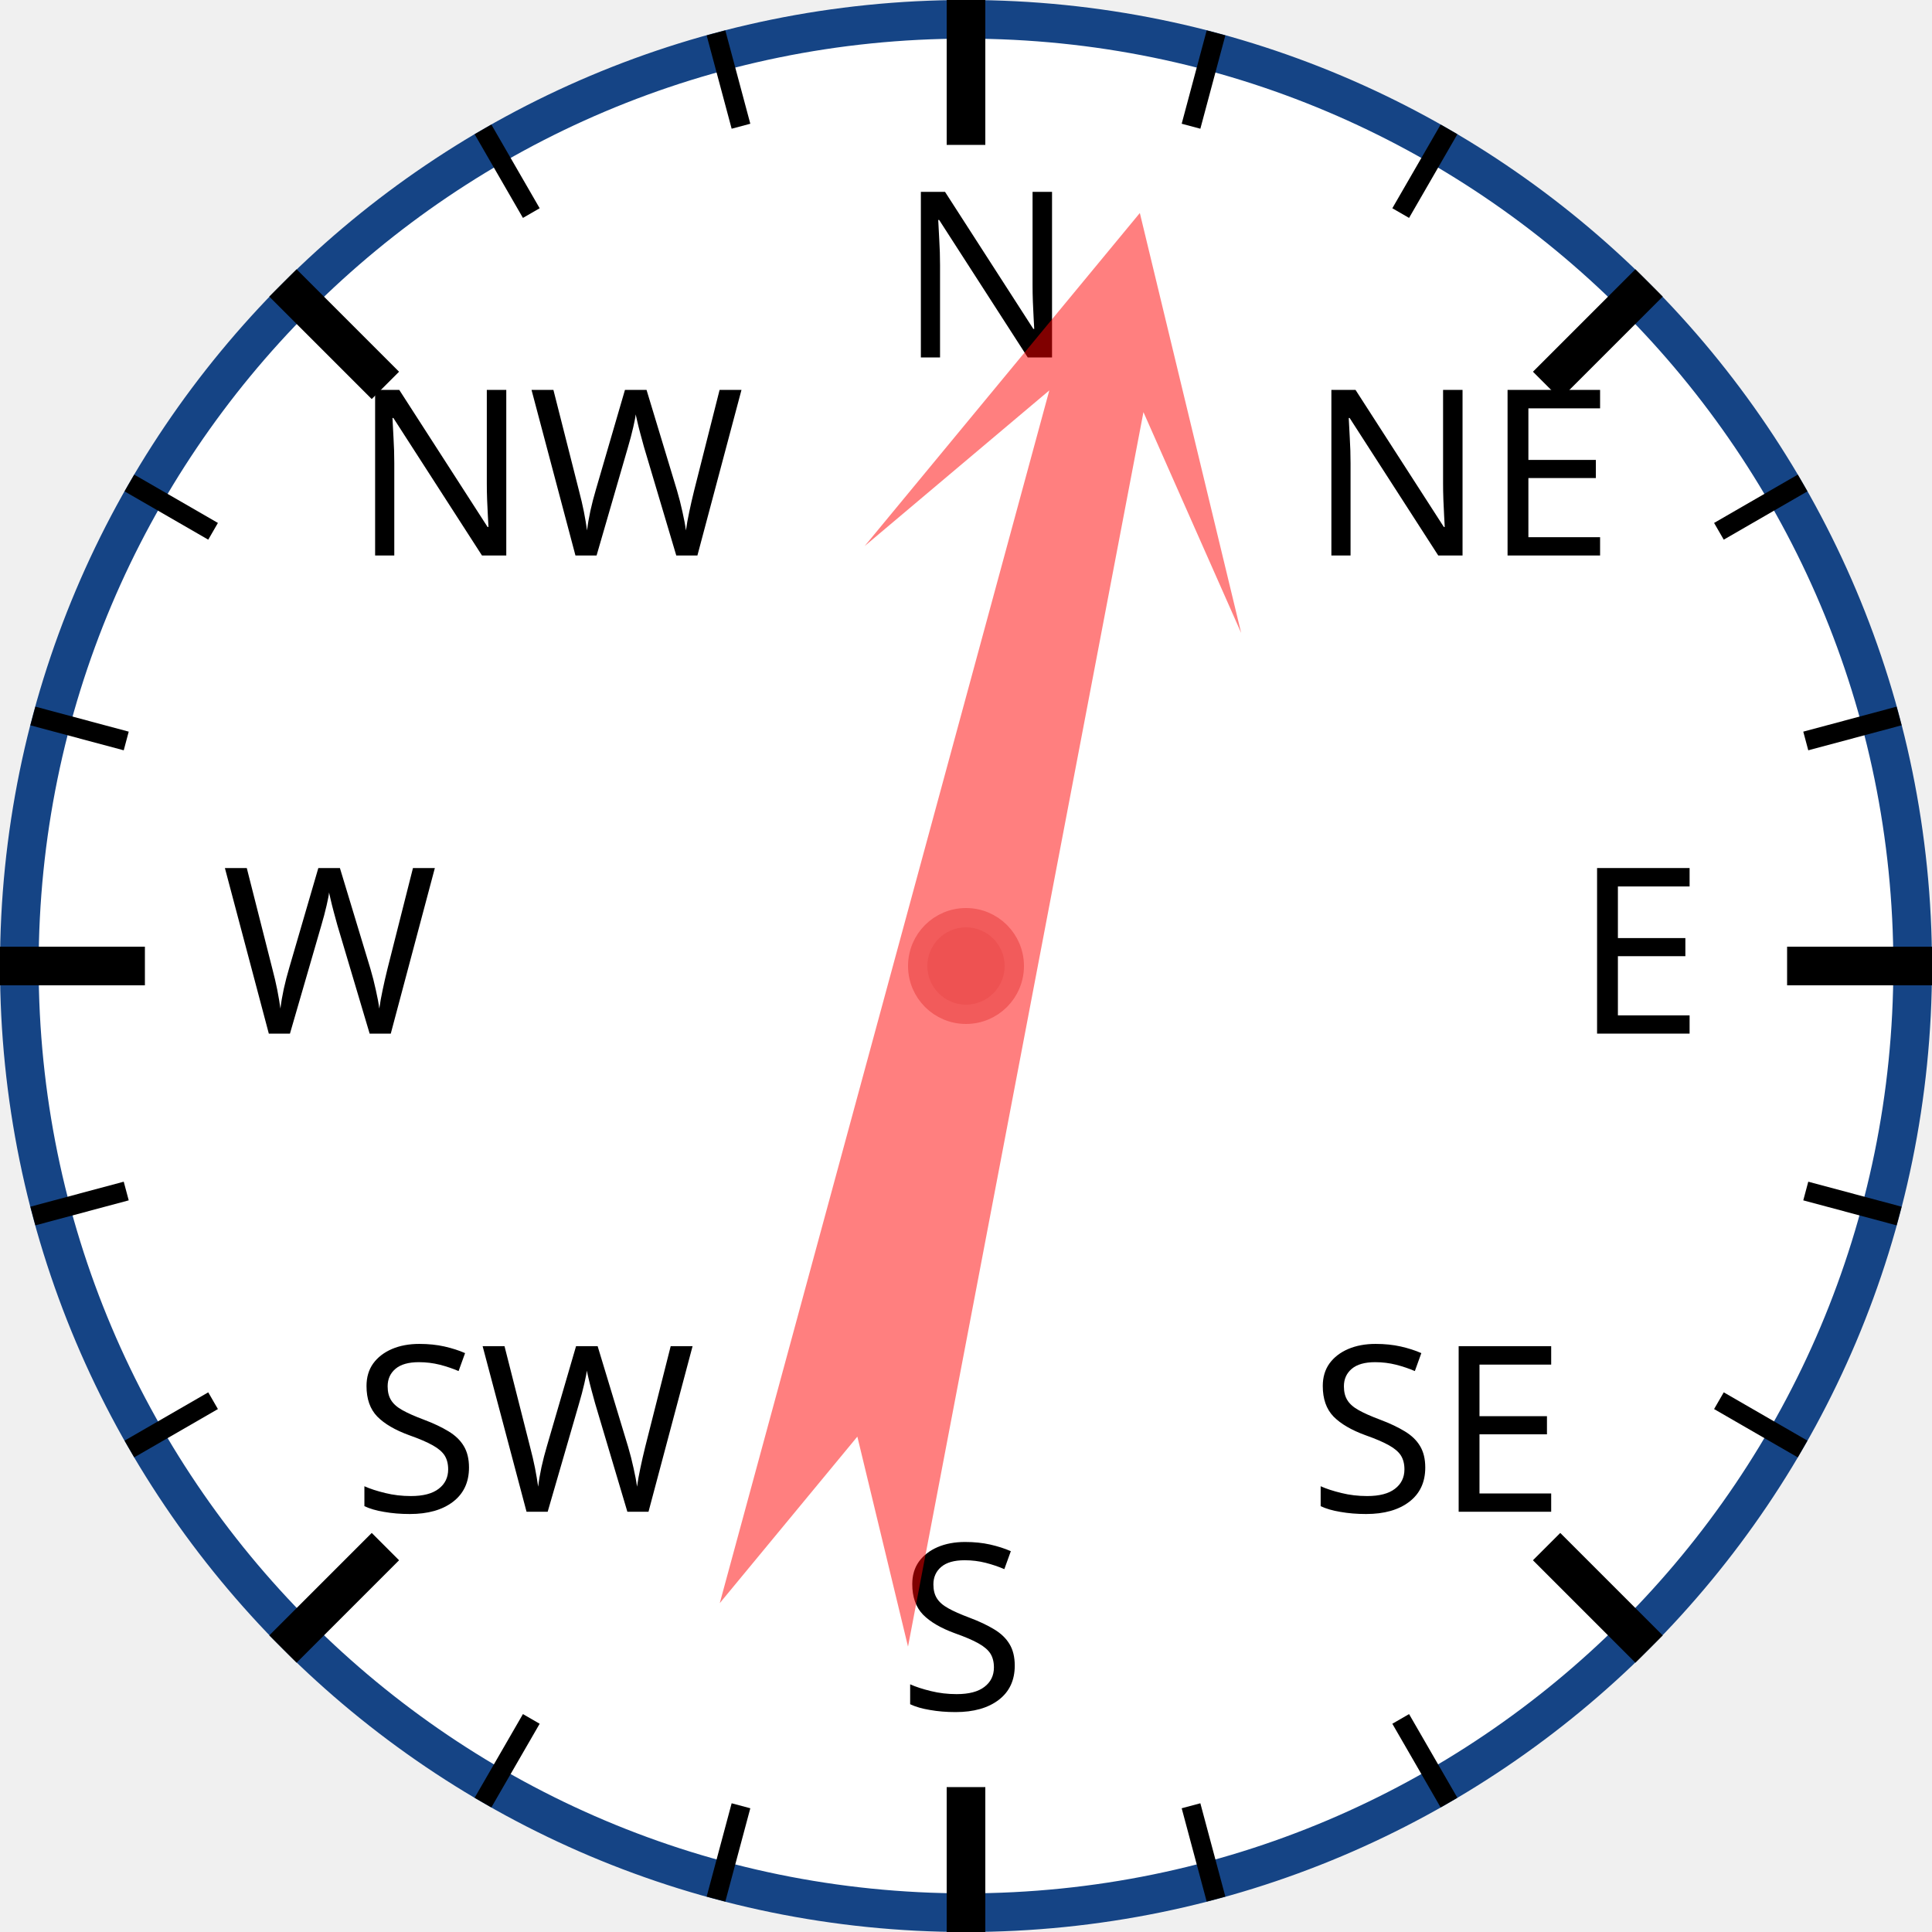
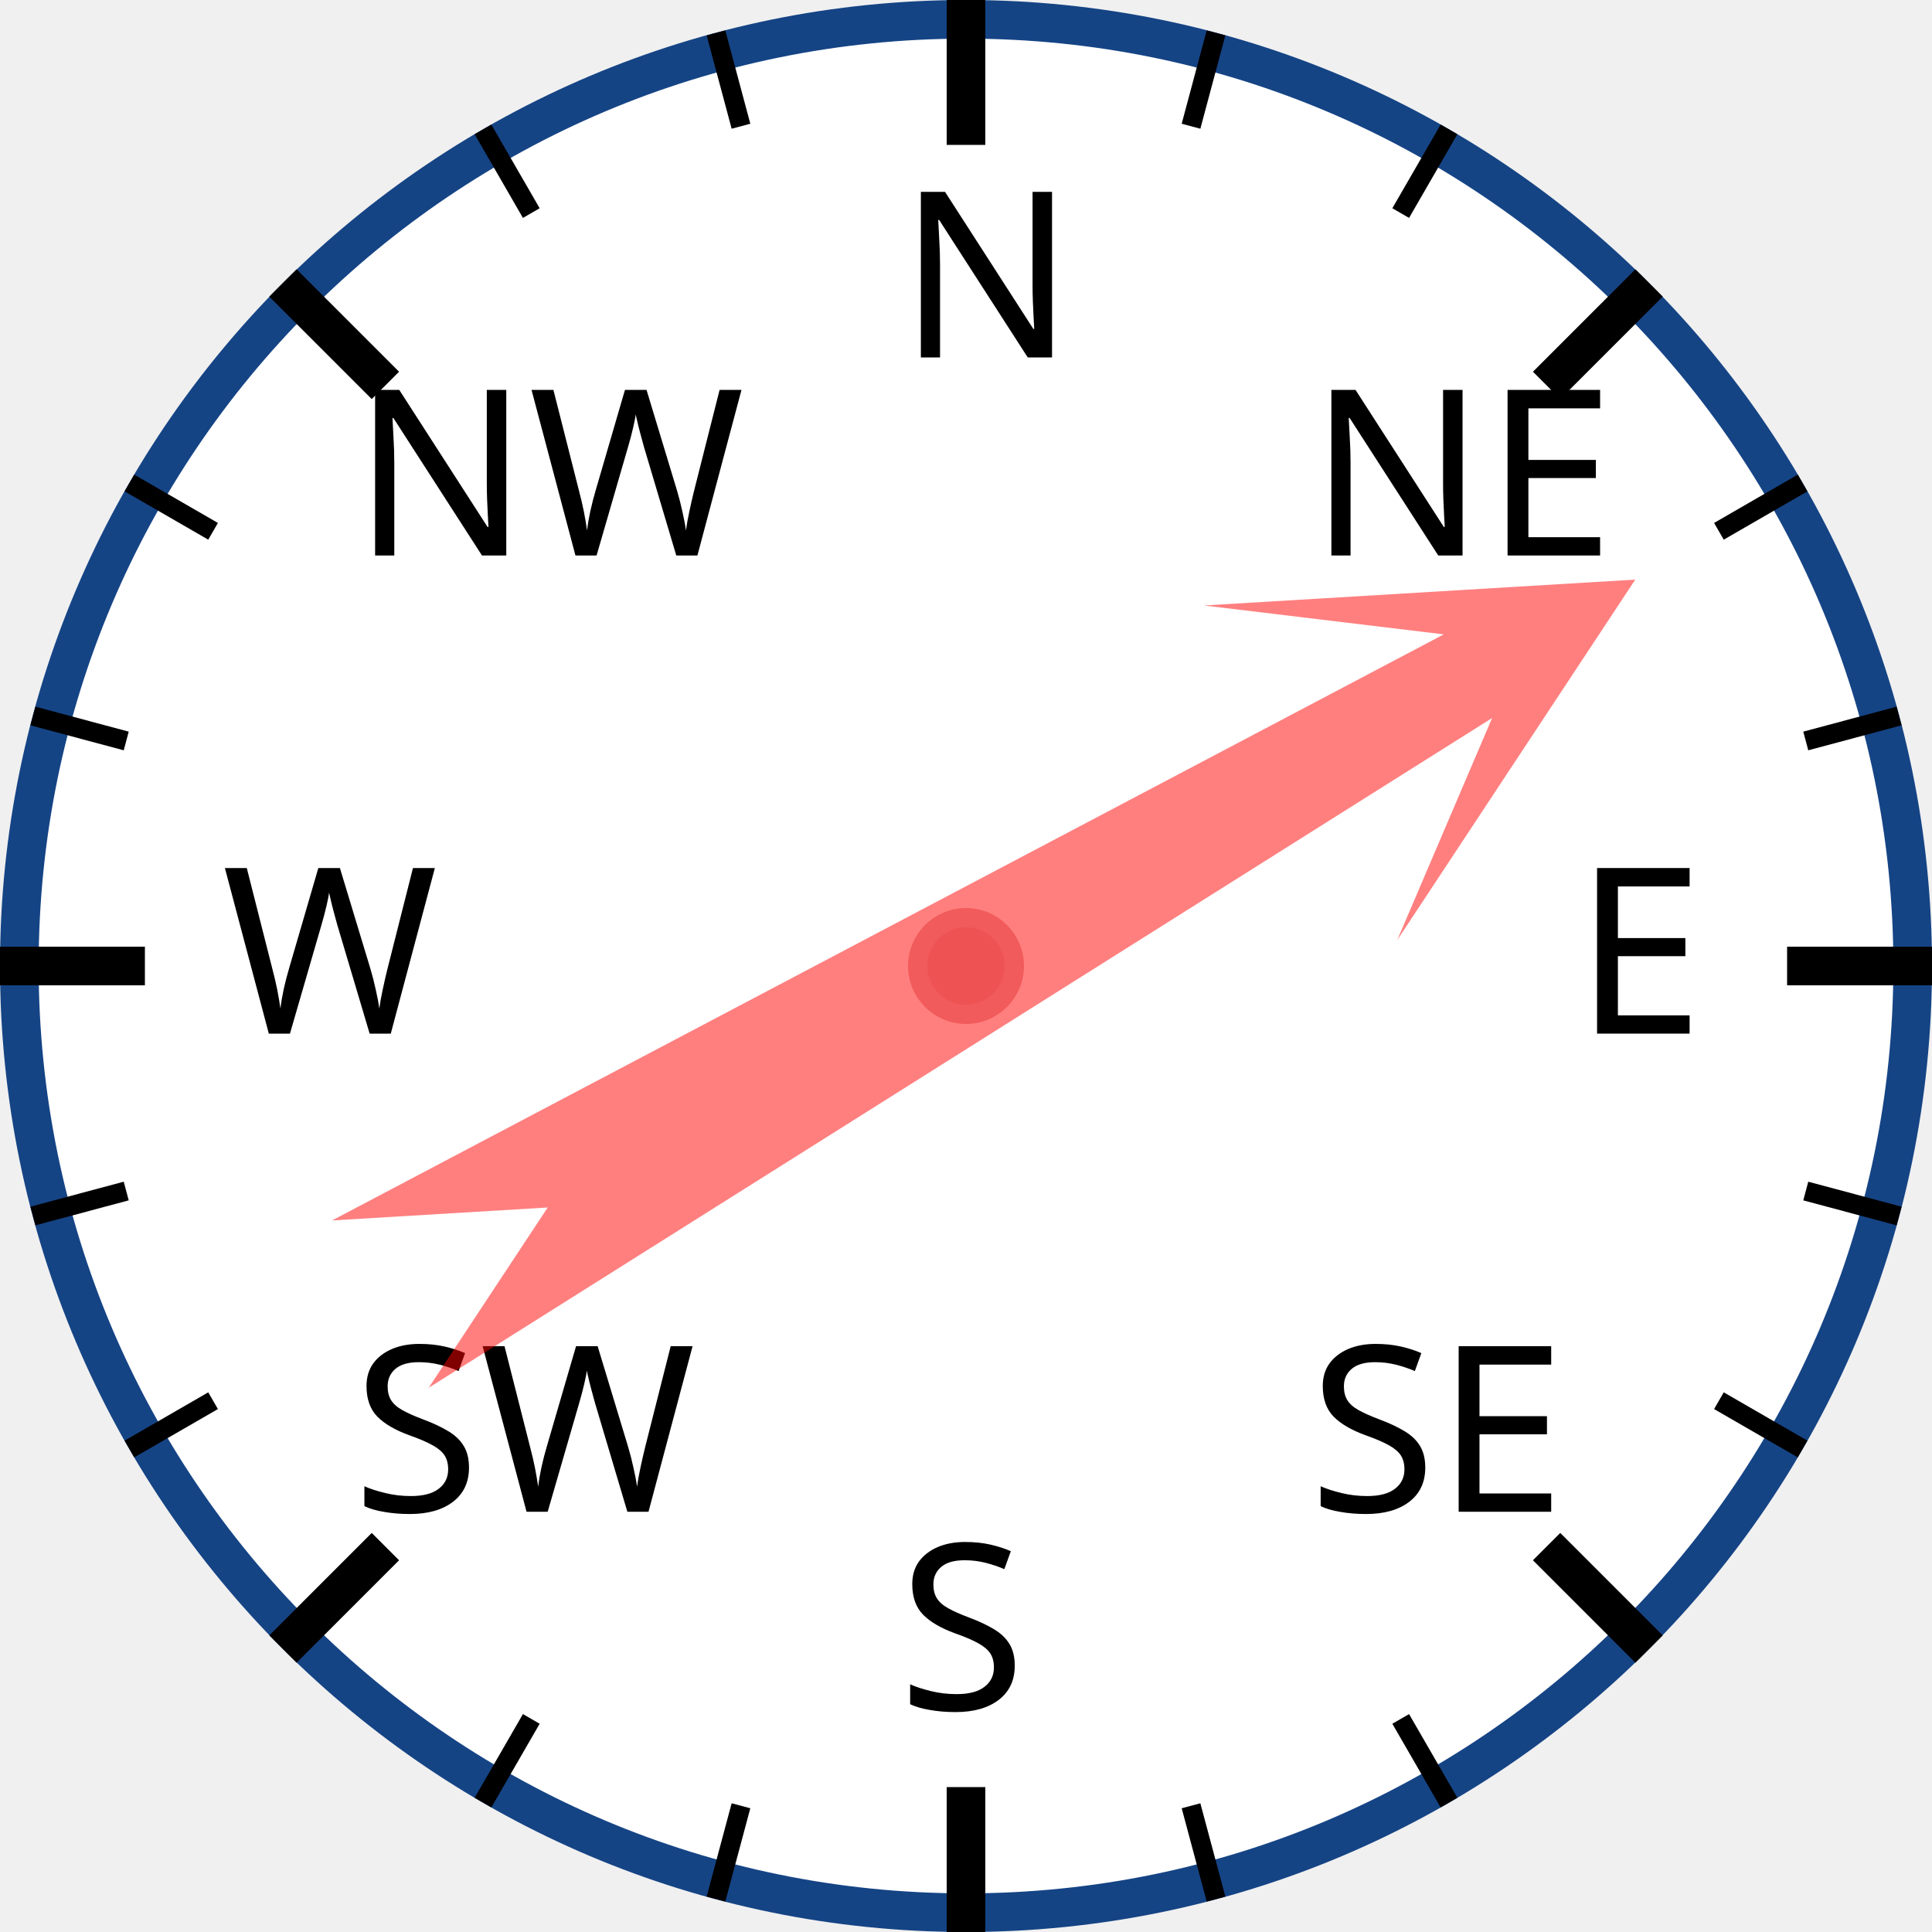
<svg xmlns="http://www.w3.org/2000/svg" width="120px" height="120px" viewBox="0 0 200 200">
  <circle cx="100" cy="100" r="98" style="fill: white; stroke: #154485; stroke-width: 4;" />
  <text x="93.0" y="37.0" style="font-family: sans-serif; font-size: 18pt;">N</text>
  <line x1="100.0" y1="0.0" x2="100.0" y2="15.0" style="stroke: black; stroke-width: 4;" />
  <line x1="74.118" y1="3.407" x2="76.706" y2="13.067" style="stroke: black; stroke-width: 2;" />
  <line x1="50" y1="13.397" x2="55" y2="22.058" style="stroke: black; stroke-width: 2;" />
  <text x="36.503" y="57.503" style="font-family: sans-serif; font-size: 18pt;">NW</text>
  <line x1="29.289" y1="29.289" x2="39.896" y2="39.896" style="stroke: black; stroke-width: 4;" />
  <line x1="13.397" y1="50" x2="22.058" y2="55" style="stroke: black; stroke-width: 2;" />
  <line x1="3.407" y1="74.118" x2="13.067" y2="76.706" style="stroke: black; stroke-width: 2;" />
  <text x="23.0" y="107.0" style="font-family: sans-serif; font-size: 18pt;">W</text>
  <line x1="0.0" y1="100.0" x2="15.0" y2="100.0" style="stroke: black; stroke-width: 4;" />
  <line x1="3.407" y1="125.882" x2="13.067" y2="123.294" style="stroke: black; stroke-width: 2;" />
  <line x1="13.397" y1="150" x2="22.058" y2="145" style="stroke: black; stroke-width: 2;" />
  <text x="36.503" y="156.497" style="font-family: sans-serif; font-size: 18pt;">SW</text>
  <line x1="29.289" y1="170.711" x2="39.896" y2="160.104" style="stroke: black; stroke-width: 4;" />
  <line x1="50" y1="186.603" x2="55" y2="177.942" style="stroke: black; stroke-width: 2;" />
  <line x1="74.118" y1="196.593" x2="76.706" y2="186.933" style="stroke: black; stroke-width: 2;" />
  <text x="93" y="177.0" style="font-family: sans-serif; font-size: 18pt;">S</text>
  <line x1="100" y1="200.0" x2="100" y2="185.0" style="stroke: black; stroke-width: 4;" />
  <line x1="125.882" y1="196.593" x2="123.294" y2="186.933" style="stroke: black; stroke-width: 2;" />
  <line x1="150.0" y1="186.603" x2="145.0" y2="177.942" style="stroke: black; stroke-width: 2;" />
  <text x="135.497" y="156.497" style="font-family: sans-serif; font-size: 18pt;">SE</text>
  <line x1="170.711" y1="170.711" x2="160.104" y2="160.104" style="stroke: black; stroke-width: 4;" />
  <line x1="186.603" y1="150" x2="177.942" y2="145" style="stroke: black; stroke-width: 2;" />
  <line x1="196.593" y1="125.882" x2="186.933" y2="123.294" style="stroke: black; stroke-width: 2;" />
  <text x="163.0" y="107" style="font-family: sans-serif; font-size: 18pt;">E</text>
  <line x1="200.0" y1="100" x2="185.0" y2="100" style="stroke: black; stroke-width: 4;" />
  <line x1="196.593" y1="74.118" x2="186.933" y2="76.706" style="stroke: black; stroke-width: 2;" />
  <line x1="186.603" y1="50" x2="177.942" y2="55" style="stroke: black; stroke-width: 2;" />
  <text x="135.497" y="57.503" style="font-family: sans-serif; font-size: 18pt;">NE</text>
  <line x1="170.711" y1="29.289" x2="160.104" y2="39.896" style="stroke: black; stroke-width: 4;" />
  <line x1="150" y1="13.397" x2="145" y2="22.058" style="stroke: black; stroke-width: 2;" />
  <line x1="125.882" y1="3.407" x2="123.294" y2="13.067" style="stroke: black; stroke-width: 2;" />
-   <polygon points="100 20 120 60 105 40 110 170 100 150 90 170 95 40 80 60" style="fill: red; fill-opacity: 0.5;" transform="rotate(13,100,100)" />
+   <polygon points="100 20 120 60 105 40 110 170 100 150 90 170 95 40 80 60" style="fill: red; fill-opacity: 0.5;" transform="rotate(60,100,100)" />
  <circle cx="100" cy="100" r="5" style="fill: #EE5252; stroke: #F25B5B; stroke-width: 2;" />
</svg>
